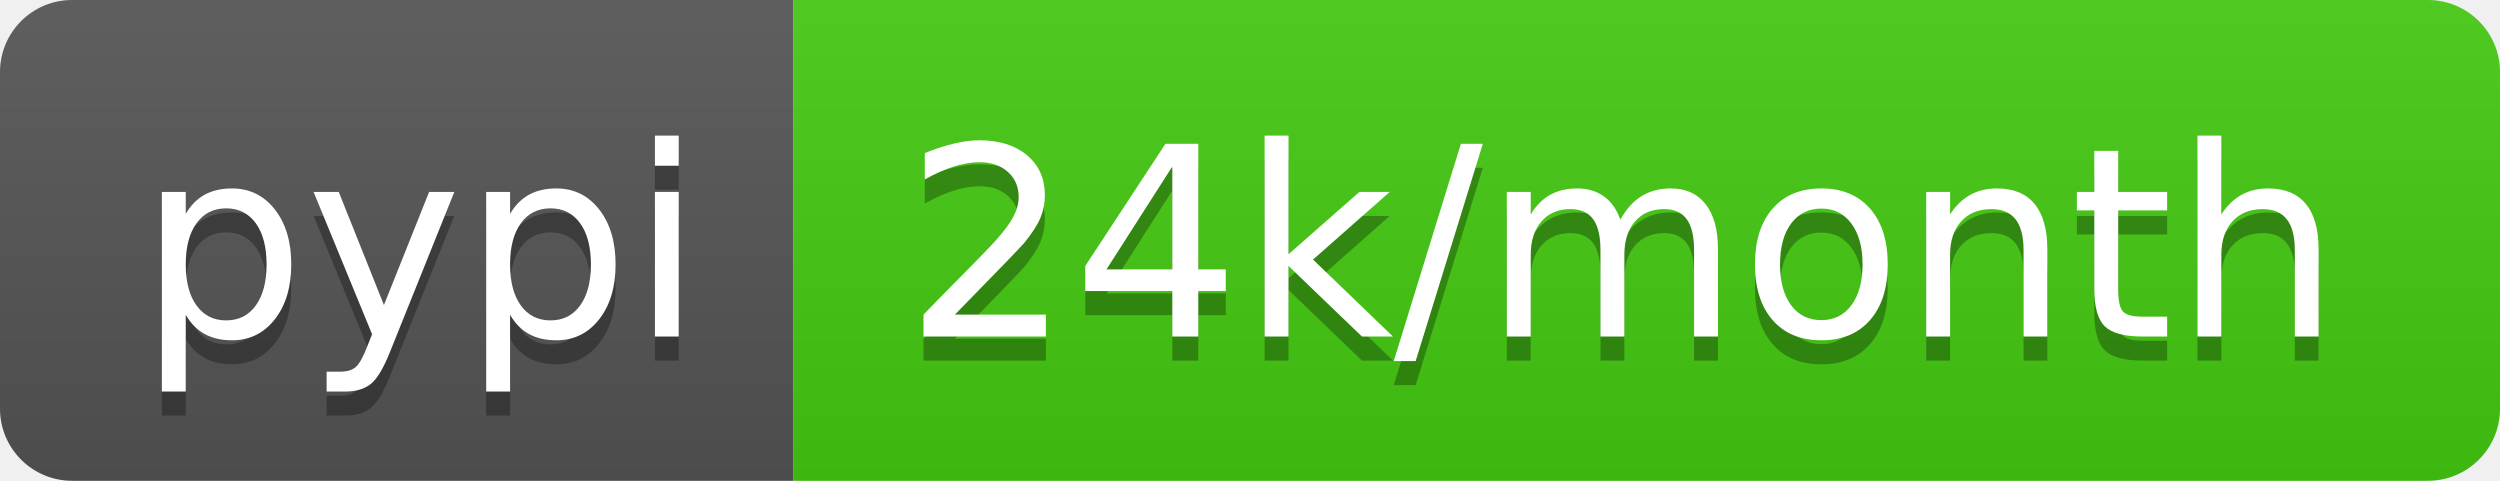
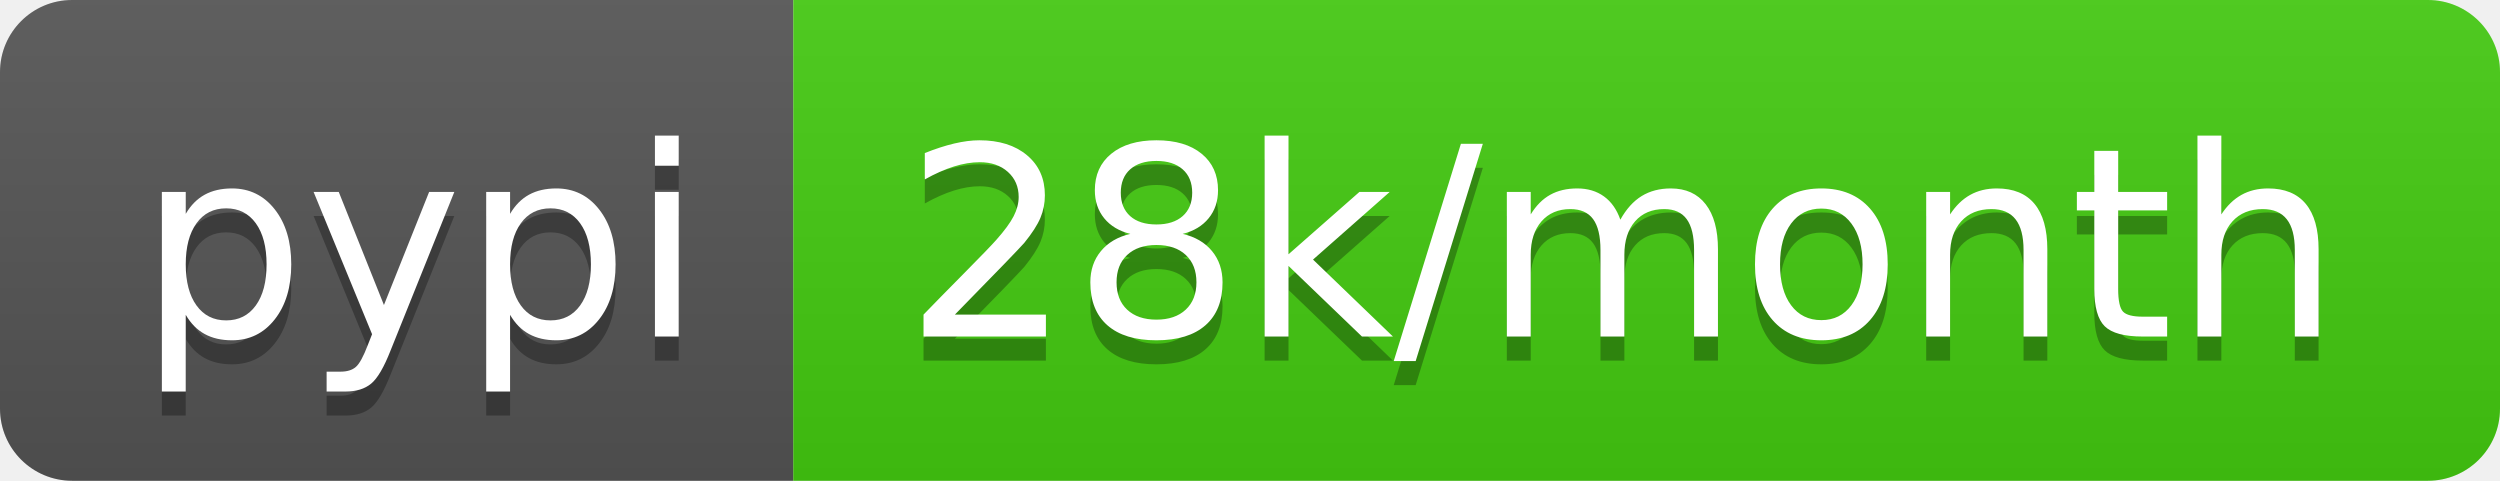
- <svg xmlns="http://www.w3.org/2000/svg" width="104" height="20" role="img" aria-label="pypi: 24k/month">
+ <svg xmlns="http://www.w3.org/2000/svg" width="104" height="20" role="img" aria-label="pypi: 28k/month">
  <linearGradient id="s" x2="0" y2="100%">
    <stop offset="0" stop-color="#bbb" stop-opacity=".1" />
    <stop offset="1" stop-opacity=".1" />
  </linearGradient>
  <clipPath id="r">
    <rect width="104" height="20" rx="3" fill="#fff" />
  </clipPath>
  <g clip-path="url(#r)">
    <rect width="33" height="20" fill="#555" />
    <rect x="33" width="71" height="20" fill="#4c1" />
    <rect width="104" height="20" fill="url(#s)" />
  </g>
  <g fill="#fff" text-anchor="middle" font-family="Verdana,Geneva,DejaVu Sans,sans-serif" text-rendering="geometricPrecision" font-size="110">
    <text aria-hidden="true" x="175" y="150" fill="#010101" fill-opacity=".3" transform="scale(.1)" textLength="230">pypi</text>
    <text x="175" y="140" transform="scale(.1)" fill="#fff" textLength="230">pypi</text>
-     <text aria-hidden="true" x="675" y="150" fill="#010101" fill-opacity=".3" transform="scale(.1)" textLength="610">24k/month</text>
-     <text x="675" y="140" transform="scale(.1)" fill="#fff" textLength="610">24k/month</text>
+     <text aria-hidden="true" x="675" y="150" fill="#010101" fill-opacity=".3" transform="scale(.1)" textLength="610">28k/month</text>
+     <text x="675" y="140" transform="scale(.1)" fill="#fff" textLength="610">28k/month</text>
  </g>
</svg>
